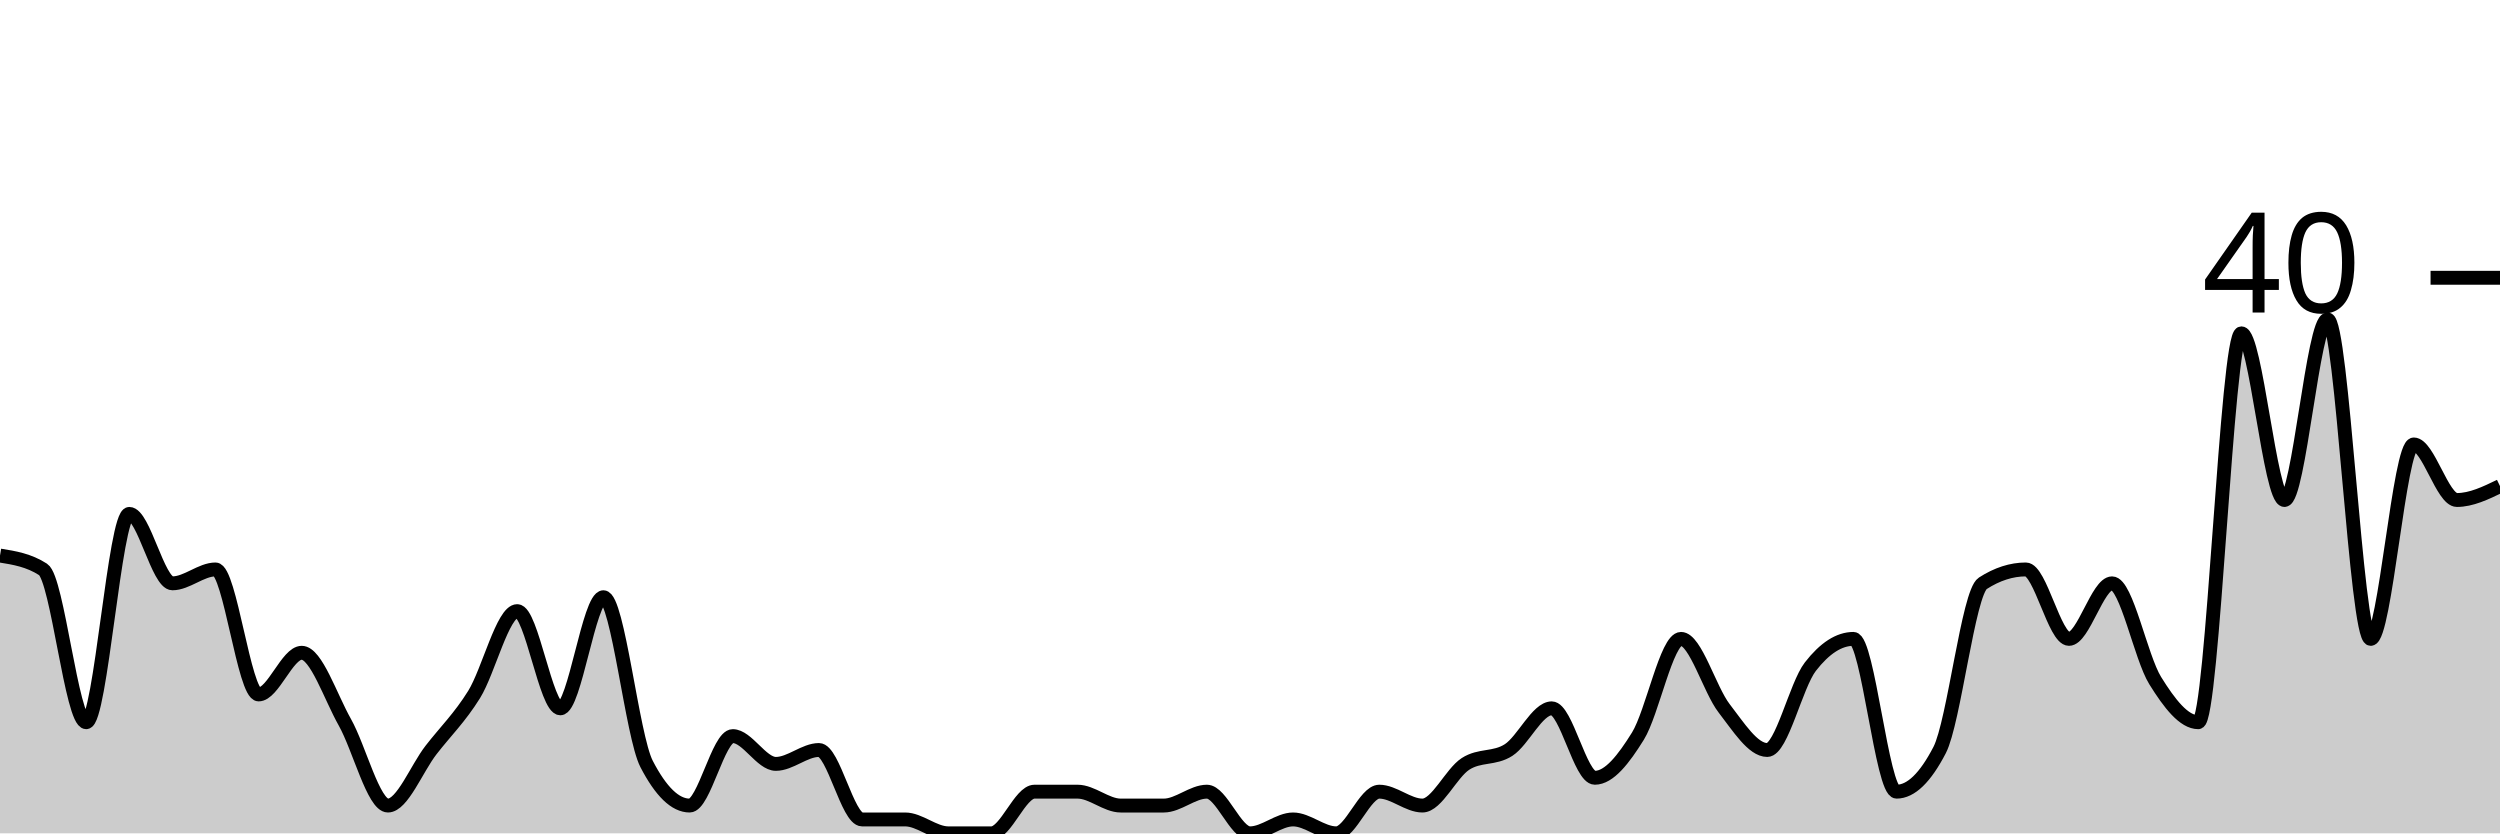
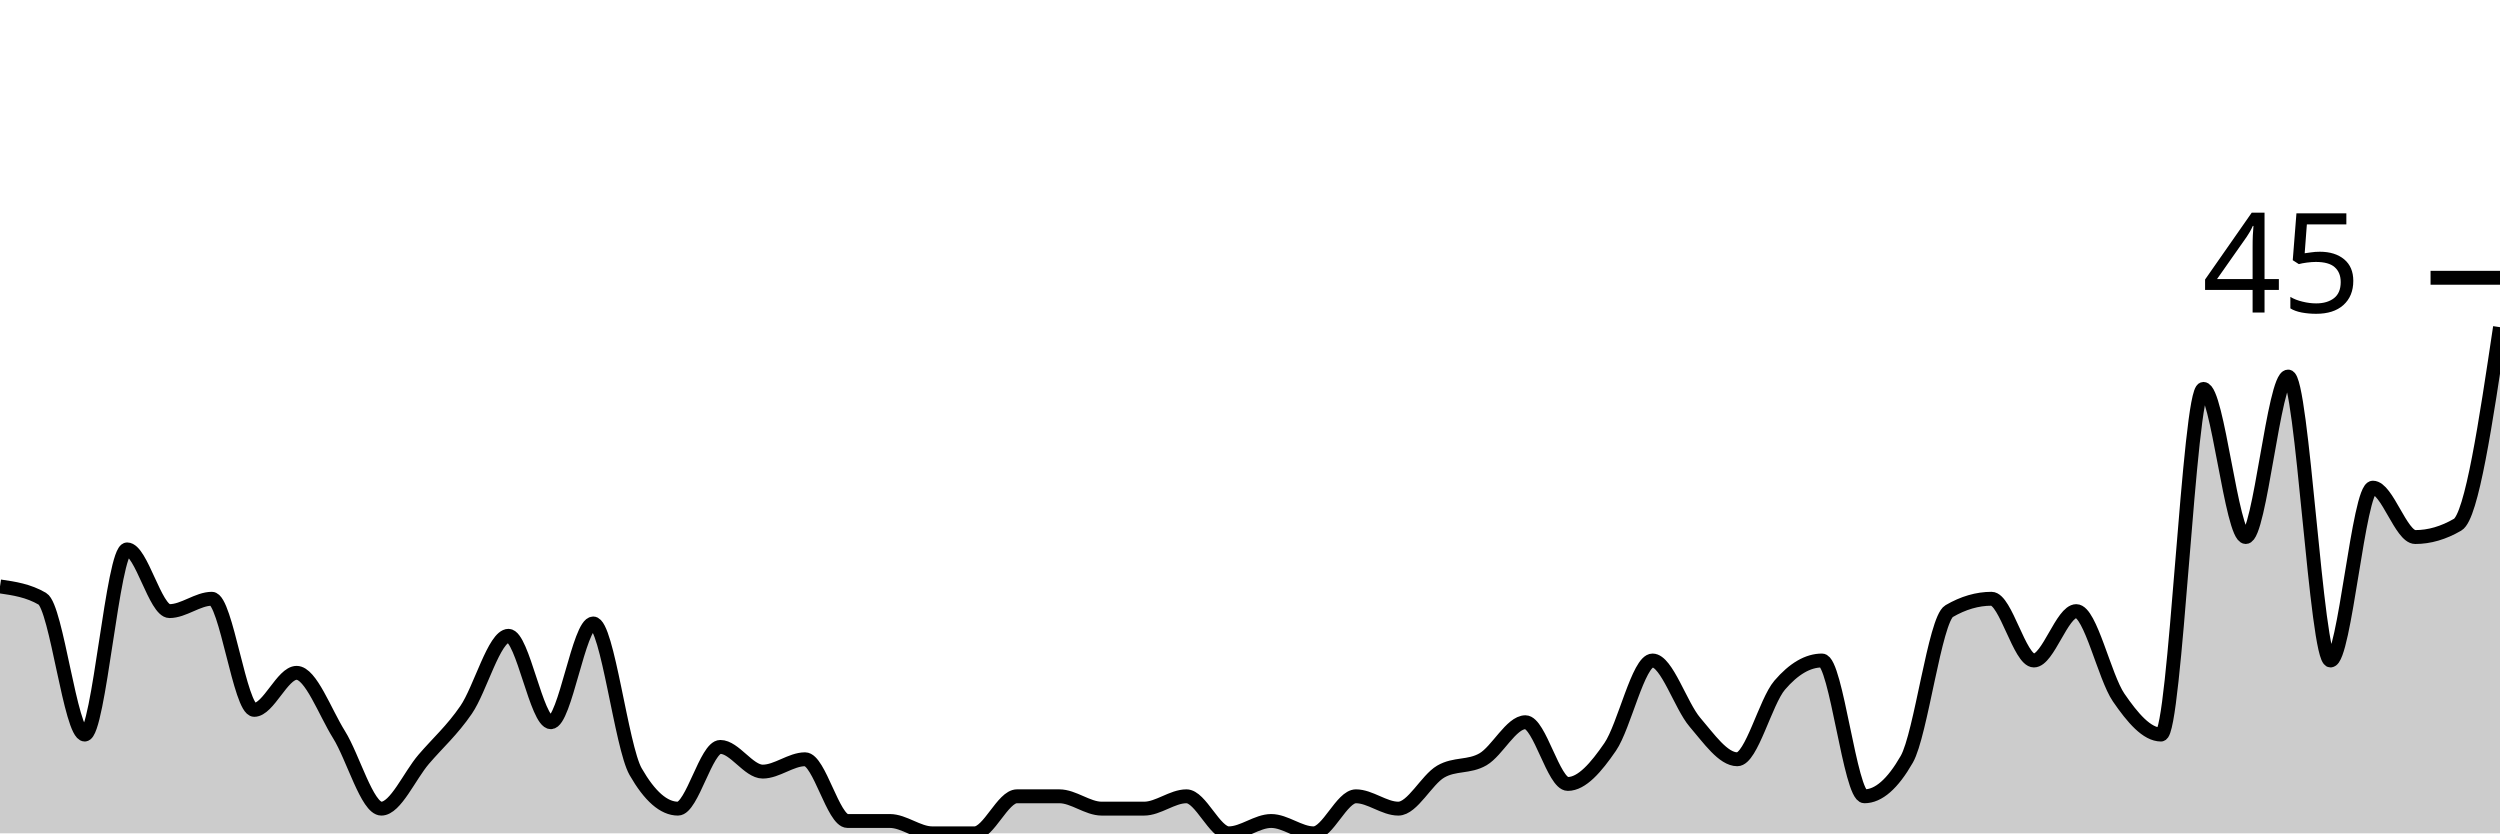
<svg xmlns="http://www.w3.org/2000/svg" viewBox="0 0 180 60">
  <g transform="translate(0,20)">
-     <path class="area" fill="rgba(0, 0, 0, 0.2)" d="M0,20C1.034,20.167,2.069,20.333,3.103,21C4.138,21.667,5.172,32,6.207,32C7.241,32,8.276,17,9.31,17C10.345,17,11.379,22,12.414,22C13.448,22,14.483,21,15.517,21C16.552,21,17.586,30,18.621,30C19.655,30,20.69,27,21.724,27C22.759,27,23.793,30.167,24.828,32C25.862,33.833,26.897,38,27.931,38C28.966,38,30,35.333,31.034,34C32.069,32.667,33.103,31.667,34.138,30C35.172,28.333,36.207,24,37.241,24C38.276,24,39.31,31,40.345,31C41.379,31,42.414,23,43.448,23C44.483,23,45.517,33,46.552,35C47.586,37,48.621,38,49.655,38C50.69,38,51.724,33,52.759,33C53.793,33,54.828,35,55.862,35C56.897,35,57.931,34,58.966,34C60,34,61.034,39,62.069,39C63.103,39,64.138,39,65.172,39C66.207,39,67.241,40,68.276,40C69.31,40,70.345,40,71.379,40C72.414,40,73.448,37,74.483,37C75.517,37,76.552,37,77.586,37C78.621,37,79.655,38,80.69,38C81.724,38,82.759,38,83.793,38C84.828,38,85.862,37,86.897,37C87.931,37,88.966,40,90,40C91.034,40,92.069,39,93.103,39C94.138,39,95.172,40,96.207,40C97.241,40,98.276,37,99.31,37C100.345,37,101.379,38,102.414,38C103.448,38,104.483,35.667,105.517,35C106.552,34.333,107.586,34.667,108.621,34C109.655,33.333,110.69,31,111.724,31C112.759,31,113.793,36,114.828,36C115.862,36,116.897,34.667,117.931,33C118.966,31.333,120,26,121.034,26C122.069,26,123.103,29.667,124.138,31C125.172,32.333,126.207,34,127.241,34C128.276,34,129.31,29.333,130.345,28C131.379,26.667,132.414,26,133.448,26C134.483,26,135.517,37,136.552,37C137.586,37,138.621,36,139.655,34C140.69,32,141.724,22.667,142.759,22C143.793,21.333,144.828,21,145.862,21C146.897,21,147.931,26,148.966,26C150,26,151.034,22,152.069,22C153.103,22,154.138,27.333,155.172,29C156.207,30.667,157.241,32,158.276,32C159.31,32,160.345,4,161.379,4C162.414,4,163.448,16,164.483,16C165.517,16,166.552,3,167.586,3C168.621,3,169.655,26,170.69,26C171.724,26,172.759,12,173.793,12C174.828,12,175.862,16,176.897,16C177.931,16,178.966,15.5,180,15L180,40C178.966,40,177.931,40,176.897,40C175.862,40,174.828,40,173.793,40C172.759,40,171.724,40,170.69,40C169.655,40,168.621,40,167.586,40C166.552,40,165.517,40,164.483,40C163.448,40,162.414,40,161.379,40C160.345,40,159.31,40,158.276,40C157.241,40,156.207,40,155.172,40C154.138,40,153.103,40,152.069,40C151.034,40,150,40,148.966,40C147.931,40,146.897,40,145.862,40C144.828,40,143.793,40,142.759,40C141.724,40,140.69,40,139.655,40C138.621,40,137.586,40,136.552,40C135.517,40,134.483,40,133.448,40C132.414,40,131.379,40,130.345,40C129.31,40,128.276,40,127.241,40C126.207,40,125.172,40,124.138,40C123.103,40,122.069,40,121.034,40C120,40,118.966,40,117.931,40C116.897,40,115.862,40,114.828,40C113.793,40,112.759,40,111.724,40C110.69,40,109.655,40,108.621,40C107.586,40,106.552,40,105.517,40C104.483,40,103.448,40,102.414,40C101.379,40,100.345,40,99.31,40C98.276,40,97.241,40,96.207,40C95.172,40,94.138,40,93.103,40C92.069,40,91.034,40,90,40C88.966,40,87.931,40,86.897,40C85.862,40,84.828,40,83.793,40C82.759,40,81.724,40,80.69,40C79.655,40,78.621,40,77.586,40C76.552,40,75.517,40,74.483,40C73.448,40,72.414,40,71.379,40C70.345,40,69.31,40,68.276,40C67.241,40,66.207,40,65.172,40C64.138,40,63.103,40,62.069,40C61.034,40,60,40,58.966,40C57.931,40,56.897,40,55.862,40C54.828,40,53.793,40,52.759,40C51.724,40,50.69,40,49.655,40C48.621,40,47.586,40,46.552,40C45.517,40,44.483,40,43.448,40C42.414,40,41.379,40,40.345,40C39.31,40,38.276,40,37.241,40C36.207,40,35.172,40,34.138,40C33.103,40,32.069,40,31.034,40C30,40,28.966,40,27.931,40C26.897,40,25.862,40,24.828,40C23.793,40,22.759,40,21.724,40C20.69,40,19.655,40,18.621,40C17.586,40,16.552,40,15.517,40C14.483,40,13.448,40,12.414,40C11.379,40,10.345,40,9.31,40C8.276,40,7.241,40,6.207,40C5.172,40,4.138,40,3.103,40C2.069,40,1.034,40,0,40Z" />
-     <path class="line" stroke="black" fill="none" d="M0,20C1.034,20.167,2.069,20.333,3.103,21C4.138,21.667,5.172,32,6.207,32C7.241,32,8.276,17,9.31,17C10.345,17,11.379,22,12.414,22C13.448,22,14.483,21,15.517,21C16.552,21,17.586,30,18.621,30C19.655,30,20.69,27,21.724,27C22.759,27,23.793,30.167,24.828,32C25.862,33.833,26.897,38,27.931,38C28.966,38,30,35.333,31.034,34C32.069,32.667,33.103,31.667,34.138,30C35.172,28.333,36.207,24,37.241,24C38.276,24,39.31,31,40.345,31C41.379,31,42.414,23,43.448,23C44.483,23,45.517,33,46.552,35C47.586,37,48.621,38,49.655,38C50.69,38,51.724,33,52.759,33C53.793,33,54.828,35,55.862,35C56.897,35,57.931,34,58.966,34C60,34,61.034,39,62.069,39C63.103,39,64.138,39,65.172,39C66.207,39,67.241,40,68.276,40C69.31,40,70.345,40,71.379,40C72.414,40,73.448,37,74.483,37C75.517,37,76.552,37,77.586,37C78.621,37,79.655,38,80.69,38C81.724,38,82.759,38,83.793,38C84.828,38,85.862,37,86.897,37C87.931,37,88.966,40,90,40C91.034,40,92.069,39,93.103,39C94.138,39,95.172,40,96.207,40C97.241,40,98.276,37,99.31,37C100.345,37,101.379,38,102.414,38C103.448,38,104.483,35.667,105.517,35C106.552,34.333,107.586,34.667,108.621,34C109.655,33.333,110.69,31,111.724,31C112.759,31,113.793,36,114.828,36C115.862,36,116.897,34.667,117.931,33C118.966,31.333,120,26,121.034,26C122.069,26,123.103,29.667,124.138,31C125.172,32.333,126.207,34,127.241,34C128.276,34,129.31,29.333,130.345,28C131.379,26.667,132.414,26,133.448,26C134.483,26,135.517,37,136.552,37C137.586,37,138.621,36,139.655,34C140.69,32,141.724,22.667,142.759,22C143.793,21.333,144.828,21,145.862,21C146.897,21,147.931,26,148.966,26C150,26,151.034,22,152.069,22C153.103,22,154.138,27.333,155.172,29C156.207,30.667,157.241,32,158.276,32C159.31,32,160.345,4,161.379,4C162.414,4,163.448,16,164.483,16C165.517,16,166.552,3,167.586,3C168.621,3,169.655,26,170.69,26C171.724,26,172.759,12,173.793,12C174.828,12,175.862,16,176.897,16C177.931,16,178.966,15.5,180,15" />
+     <path class="area" fill="rgba(0, 0, 0, 0.2)" d="M0,22.222C1.017,22.37,2.034,22.519,3.051,23.111C4.068,23.704,5.085,32.889,6.102,32.889C7.119,32.889,8.136,19.556,9.153,19.556C10.169,19.556,11.186,24,12.203,24C13.22,24,14.237,23.111,15.254,23.111C16.271,23.111,17.288,31.111,18.305,31.111C19.322,31.111,20.339,28.444,21.356,28.444C22.373,28.444,23.39,31.259,24.407,32.889C25.424,34.519,26.441,38.222,27.458,38.222C28.475,38.222,29.492,35.852,30.508,34.667C31.525,33.481,32.542,32.593,33.559,31.111C34.576,29.63,35.593,25.778,36.61,25.778C37.627,25.778,38.644,32,39.661,32C40.678,32,41.695,24.889,42.712,24.889C43.729,24.889,44.746,33.778,45.763,35.556C46.78,37.333,47.797,38.222,48.814,38.222C49.831,38.222,50.847,33.778,51.864,33.778C52.881,33.778,53.898,35.556,54.915,35.556C55.932,35.556,56.949,34.667,57.966,34.667C58.983,34.667,60,39.111,61.017,39.111C62.034,39.111,63.051,39.111,64.068,39.111C65.085,39.111,66.102,40,67.119,40C68.136,40,69.153,40,70.169,40C71.186,40,72.203,37.333,73.22,37.333C74.237,37.333,75.254,37.333,76.271,37.333C77.288,37.333,78.305,38.222,79.322,38.222C80.339,38.222,81.356,38.222,82.373,38.222C83.39,38.222,84.407,37.333,85.424,37.333C86.441,37.333,87.458,40,88.475,40C89.492,40,90.508,39.111,91.525,39.111C92.542,39.111,93.559,40,94.576,40C95.593,40,96.61,37.333,97.627,37.333C98.644,37.333,99.661,38.222,100.678,38.222C101.695,38.222,102.712,36.148,103.729,35.556C104.746,34.963,105.763,35.259,106.78,34.667C107.797,34.074,108.814,32,109.831,32C110.847,32,111.864,36.444,112.881,36.444C113.898,36.444,114.915,35.259,115.932,33.778C116.949,32.296,117.966,27.556,118.983,27.556C120,27.556,121.017,30.815,122.034,32C123.051,33.185,124.068,34.667,125.085,34.667C126.102,34.667,127.119,30.519,128.136,29.333C129.153,28.148,130.169,27.556,131.186,27.556C132.203,27.556,133.22,37.333,134.237,37.333C135.254,37.333,136.271,36.444,137.288,34.667C138.305,32.889,139.322,24.593,140.339,24C141.356,23.407,142.373,23.111,143.39,23.111C144.407,23.111,145.424,27.556,146.441,27.556C147.458,27.556,148.475,24,149.492,24C150.508,24,151.525,28.741,152.542,30.222C153.559,31.704,154.576,32.889,155.593,32.889C156.61,32.889,157.627,8,158.644,8C159.661,8,160.678,18.667,161.695,18.667C162.712,18.667,163.729,7.111,164.746,7.111C165.763,7.111,166.78,27.556,167.797,27.556C168.814,27.556,169.831,15.111,170.847,15.111C171.864,15.111,172.881,18.667,173.898,18.667C174.915,18.667,175.932,18.37,176.949,17.778C177.966,17.185,178.983,10.37,180,3.556L180,40C178.983,40,177.966,40,176.949,40C175.932,40,174.915,40,173.898,40C172.881,40,171.864,40,170.847,40C169.831,40,168.814,40,167.797,40C166.78,40,165.763,40,164.746,40C163.729,40,162.712,40,161.695,40C160.678,40,159.661,40,158.644,40C157.627,40,156.61,40,155.593,40C154.576,40,153.559,40,152.542,40C151.525,40,150.508,40,149.492,40C148.475,40,147.458,40,146.441,40C145.424,40,144.407,40,143.39,40C142.373,40,141.356,40,140.339,40C139.322,40,138.305,40,137.288,40C136.271,40,135.254,40,134.237,40C133.22,40,132.203,40,131.186,40C130.169,40,129.153,40,128.136,40C127.119,40,126.102,40,125.085,40C124.068,40,123.051,40,122.034,40C121.017,40,120,40,118.983,40C117.966,40,116.949,40,115.932,40C114.915,40,113.898,40,112.881,40C111.864,40,110.847,40,109.831,40C108.814,40,107.797,40,106.78,40C105.763,40,104.746,40,103.729,40C102.712,40,101.695,40,100.678,40C99.661,40,98.644,40,97.627,40C96.61,40,95.593,40,94.576,40C93.559,40,92.542,40,91.525,40C90.508,40,89.492,40,88.475,40C87.458,40,86.441,40,85.424,40C84.407,40,83.39,40,82.373,40C81.356,40,80.339,40,79.322,40C78.305,40,77.288,40,76.271,40C75.254,40,74.237,40,73.22,40C72.203,40,71.186,40,70.169,40C69.153,40,68.136,40,67.119,40C66.102,40,65.085,40,64.068,40C63.051,40,62.034,40,61.017,40C60,40,58.983,40,57.966,40C56.949,40,55.932,40,54.915,40C53.898,40,52.881,40,51.864,40C50.847,40,49.831,40,48.814,40C47.797,40,46.78,40,45.763,40C44.746,40,43.729,40,42.712,40C41.695,40,40.678,40,39.661,40C38.644,40,37.627,40,36.61,40C35.593,40,34.576,40,33.559,40C32.542,40,31.525,40,30.508,40C29.492,40,28.475,40,27.458,40C26.441,40,25.424,40,24.407,40C23.39,40,22.373,40,21.356,40C20.339,40,19.322,40,18.305,40C17.288,40,16.271,40,15.254,40C14.237,40,13.22,40,12.203,40C11.186,40,10.169,40,9.153,40C8.136,40,7.119,40,6.102,40C5.085,40,4.068,40,3.051,40C2.034,40,1.017,40,0,40Z" />
+     <path class="line" stroke="black" fill="none" d="M0,22.222C1.017,22.37,2.034,22.519,3.051,23.111C4.068,23.704,5.085,32.889,6.102,32.889C7.119,32.889,8.136,19.556,9.153,19.556C10.169,19.556,11.186,24,12.203,24C13.22,24,14.237,23.111,15.254,23.111C16.271,23.111,17.288,31.111,18.305,31.111C19.322,31.111,20.339,28.444,21.356,28.444C22.373,28.444,23.39,31.259,24.407,32.889C25.424,34.519,26.441,38.222,27.458,38.222C28.475,38.222,29.492,35.852,30.508,34.667C31.525,33.481,32.542,32.593,33.559,31.111C34.576,29.63,35.593,25.778,36.61,25.778C37.627,25.778,38.644,32,39.661,32C40.678,32,41.695,24.889,42.712,24.889C43.729,24.889,44.746,33.778,45.763,35.556C46.78,37.333,47.797,38.222,48.814,38.222C49.831,38.222,50.847,33.778,51.864,33.778C52.881,33.778,53.898,35.556,54.915,35.556C55.932,35.556,56.949,34.667,57.966,34.667C58.983,34.667,60,39.111,61.017,39.111C62.034,39.111,63.051,39.111,64.068,39.111C65.085,39.111,66.102,40,67.119,40C68.136,40,69.153,40,70.169,40C71.186,40,72.203,37.333,73.22,37.333C74.237,37.333,75.254,37.333,76.271,37.333C77.288,37.333,78.305,38.222,79.322,38.222C80.339,38.222,81.356,38.222,82.373,38.222C83.39,38.222,84.407,37.333,85.424,37.333C86.441,37.333,87.458,40,88.475,40C89.492,40,90.508,39.111,91.525,39.111C92.542,39.111,93.559,40,94.576,40C95.593,40,96.61,37.333,97.627,37.333C98.644,37.333,99.661,38.222,100.678,38.222C101.695,38.222,102.712,36.148,103.729,35.556C104.746,34.963,105.763,35.259,106.78,34.667C107.797,34.074,108.814,32,109.831,32C110.847,32,111.864,36.444,112.881,36.444C113.898,36.444,114.915,35.259,115.932,33.778C116.949,32.296,117.966,27.556,118.983,27.556C120,27.556,121.017,30.815,122.034,32C123.051,33.185,124.068,34.667,125.085,34.667C126.102,34.667,127.119,30.519,128.136,29.333C129.153,28.148,130.169,27.556,131.186,27.556C132.203,27.556,133.22,37.333,134.237,37.333C135.254,37.333,136.271,36.444,137.288,34.667C138.305,32.889,139.322,24.593,140.339,24C141.356,23.407,142.373,23.111,143.39,23.111C144.407,23.111,145.424,27.556,146.441,27.556C147.458,27.556,148.475,24,149.492,24C150.508,24,151.525,28.741,152.542,30.222C153.559,31.704,154.576,32.889,155.593,32.889C156.61,32.889,157.627,8,158.644,8C159.661,8,160.678,18.667,161.695,18.667C162.712,18.667,163.729,7.111,164.746,7.111C165.763,7.111,166.78,27.556,167.797,27.556C168.814,27.556,169.831,15.111,170.847,15.111C171.864,15.111,172.881,18.667,173.898,18.667C174.915,18.667,175.932,18.37,176.949,17.778C177.966,17.185,178.983,10.37,180,3.556" />
    <path class="axis-ceiling" stroke-width="1" stroke="black" fill="none" d="M175,0L180,0" />
-     <text class="axis-ceiling-label" font-family="sans-serif" text-anchor="end" font-size="10px" x="170" y="2.5">40</text>
+     <text class="axis-ceiling-label" font-family="sans-serif" text-anchor="end" font-size="10px" x="170" y="2.5">45</text>
  </g>
</svg>
